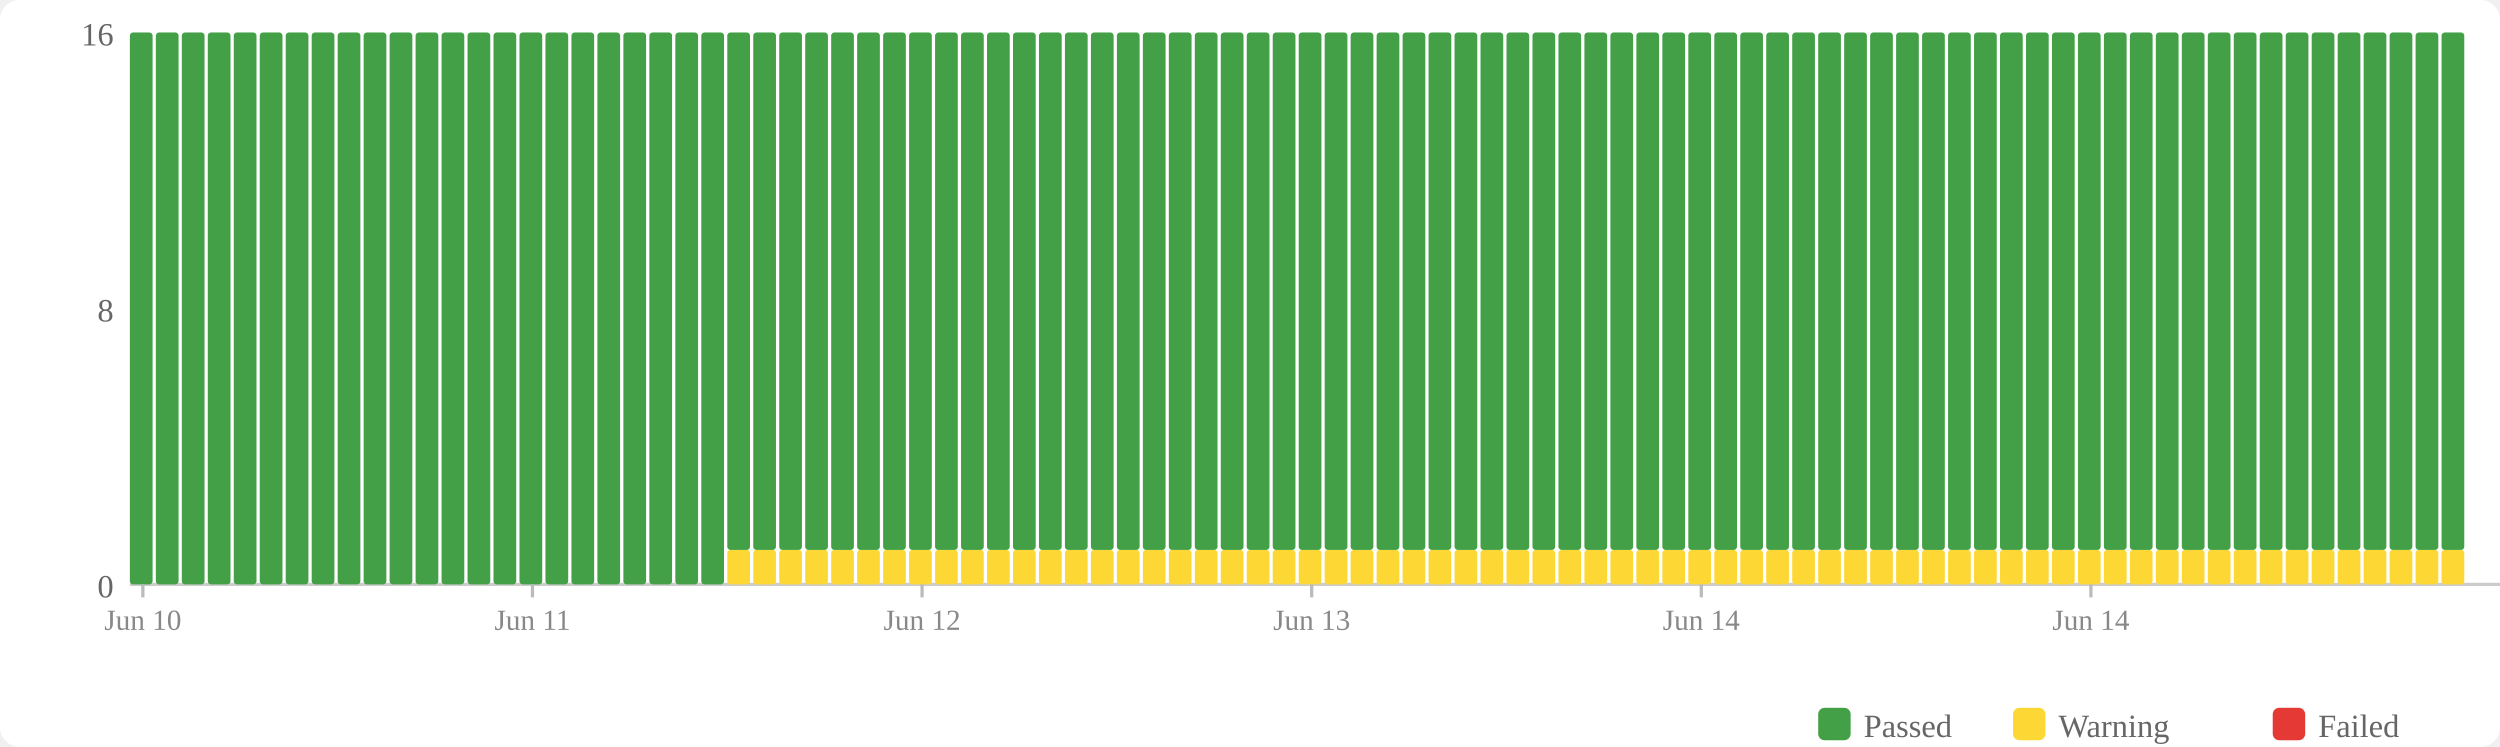
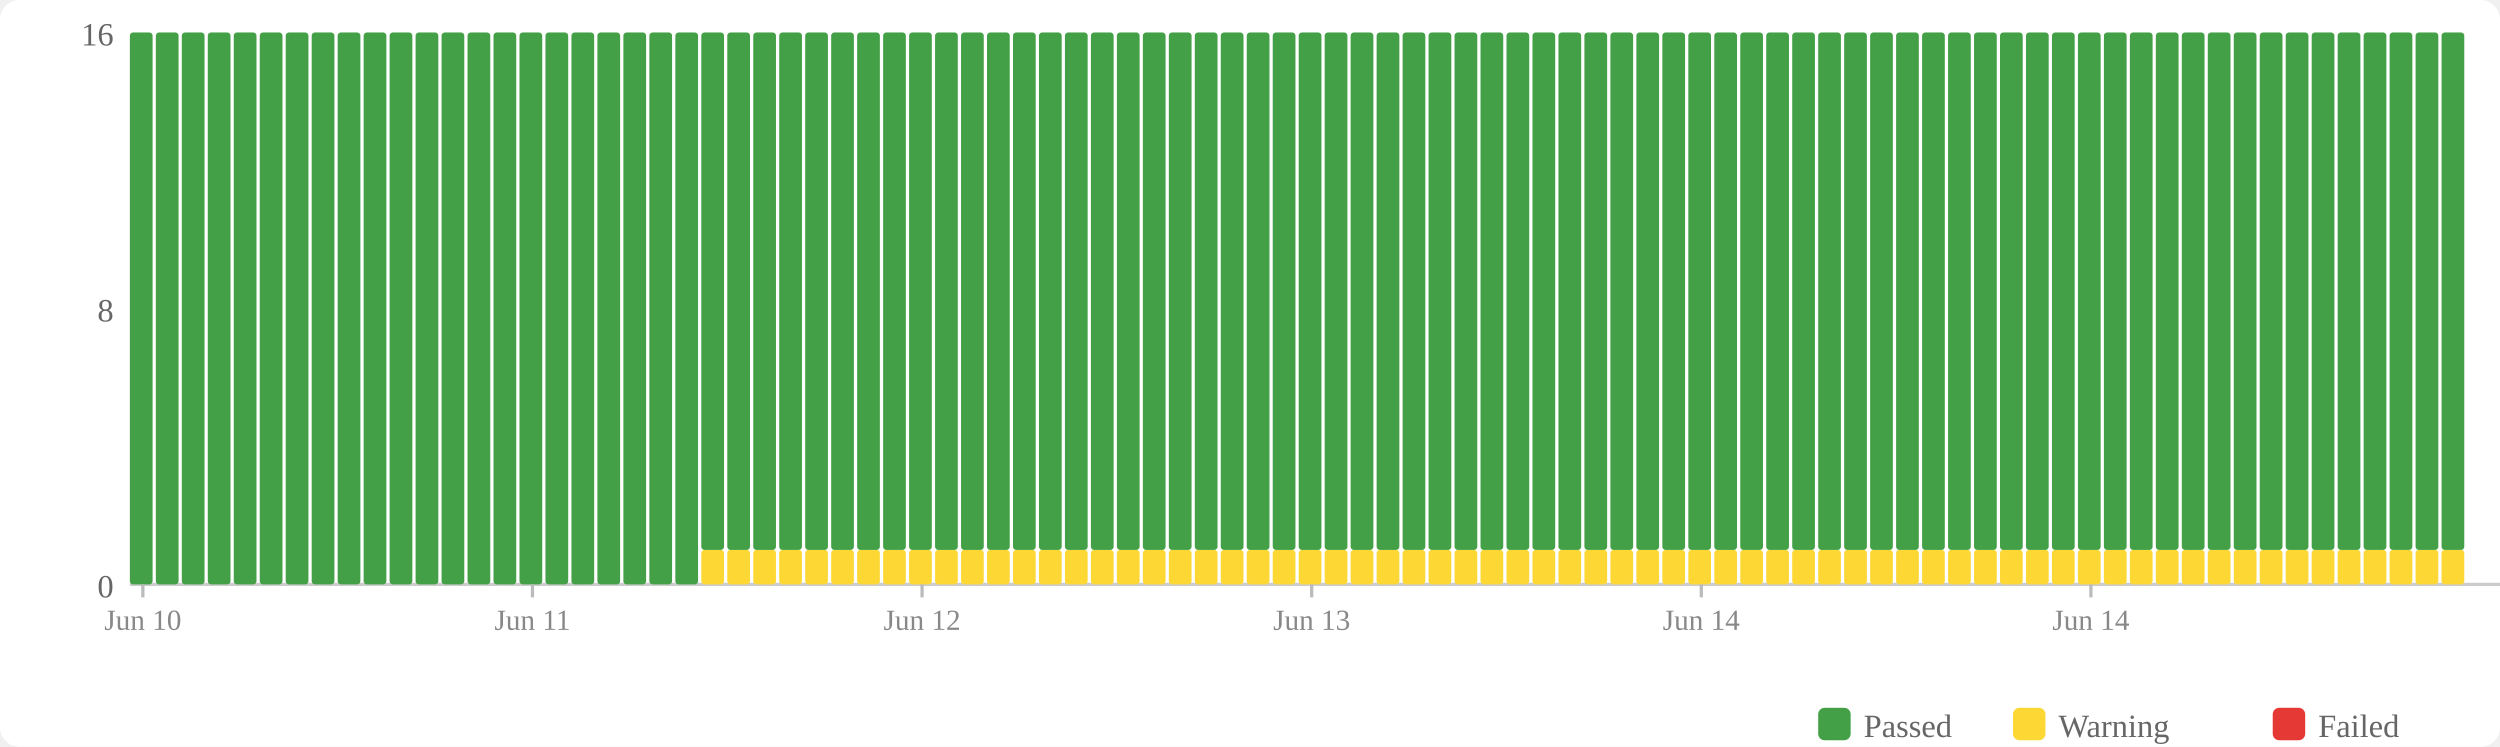
<svg xmlns="http://www.w3.org/2000/svg" width="770" height="230" viewBox="0 0 770 230">
  <rect width="770" height="230" fill="#fff" rx="6" />
  <rect x="560" y="218" width="10" height="10" fill="#43a047" rx="2" />
  <text x="574" y="227" font-size="10" fill="#666">Passed</text>
  <rect x="620" y="218" width="10" height="10" fill="#fdd835" rx="2" />
  <text x="634" y="227" font-size="10" fill="#666">Warning</text>
  <rect x="700" y="218" width="10" height="10" fill="#e53935" rx="2" />
  <text x="714" y="227" font-size="10" fill="#666">Failed</text>
  <text x="35" y="184" text-anchor="end" font-size="10" fill="#666">0</text>
  <text x="35" y="99" text-anchor="end" font-size="10" fill="#666">8</text>
  <text x="35" y="14" text-anchor="end" font-size="10" fill="#666">16</text>
  <line x1="40" y1="180" x2="770" y2="180" stroke="#ccc" stroke-width="1" />
  <rect x="40" y="10" width="7" height="170" fill="#43a047" rx="1" />
  <rect x="48" y="10" width="7" height="170" fill="#43a047" rx="1" />
  <rect x="56" y="10" width="7" height="170" fill="#43a047" rx="1" />
  <rect x="64" y="10" width="7" height="170" fill="#43a047" rx="1" />
  <rect x="72" y="10" width="7" height="170" fill="#43a047" rx="1" />
  <rect x="80" y="10" width="7" height="170" fill="#43a047" rx="1" />
  <rect x="88" y="10" width="7" height="170" fill="#43a047" rx="1" />
  <rect x="96" y="10" width="7" height="170" fill="#43a047" rx="1" />
  <rect x="104" y="10" width="7" height="170" fill="#43a047" rx="1" />
  <rect x="112" y="10" width="7" height="170" fill="#43a047" rx="1" />
  <rect x="120" y="10" width="7" height="170" fill="#43a047" rx="1" />
  <rect x="128" y="10" width="7" height="170" fill="#43a047" rx="1" />
  <rect x="136" y="10" width="7" height="170" fill="#43a047" rx="1" />
  <rect x="144" y="10" width="7" height="170" fill="#43a047" rx="1" />
  <rect x="152" y="10" width="7" height="170" fill="#43a047" rx="1" />
  <rect x="160" y="10" width="7" height="170" fill="#43a047" rx="1" />
  <rect x="168" y="10" width="7" height="170" fill="#43a047" rx="1" />
  <rect x="176" y="10" width="7" height="170" fill="#43a047" rx="1" />
  <rect x="184" y="10" width="7" height="170" fill="#43a047" rx="1" />
  <rect x="192" y="10" width="7" height="170" fill="#43a047" rx="1" />
  <rect x="200" y="10" width="7" height="170" fill="#43a047" rx="1" />
  <rect x="208" y="10" width="7" height="170" fill="#43a047" rx="1" />
-   <rect x="216" y="10" width="7" height="170" fill="#43a047" rx="1" />
+   <rect x="216" y="169.375" width="7" height="10.625" fill="#fdd835" rx="1" />
+   <rect x="216" y="10" width="7" height="159.375" fill="#43a047" rx="1" />
  <rect x="224" y="169.375" width="7" height="10.625" fill="#fdd835" rx="1" />
  <rect x="224" y="10" width="7" height="159.375" fill="#43a047" rx="1" />
  <rect x="232" y="169.375" width="7" height="10.625" fill="#fdd835" rx="1" />
  <rect x="232" y="10" width="7" height="159.375" fill="#43a047" rx="1" />
  <rect x="240" y="169.375" width="7" height="10.625" fill="#fdd835" rx="1" />
  <rect x="240" y="10" width="7" height="159.375" fill="#43a047" rx="1" />
  <rect x="248" y="169.375" width="7" height="10.625" fill="#fdd835" rx="1" />
  <rect x="248" y="10" width="7" height="159.375" fill="#43a047" rx="1" />
  <rect x="256" y="169.375" width="7" height="10.625" fill="#fdd835" rx="1" />
  <rect x="256" y="10" width="7" height="159.375" fill="#43a047" rx="1" />
  <rect x="264" y="169.375" width="7" height="10.625" fill="#fdd835" rx="1" />
  <rect x="264" y="10" width="7" height="159.375" fill="#43a047" rx="1" />
  <rect x="272" y="169.375" width="7" height="10.625" fill="#fdd835" rx="1" />
  <rect x="272" y="10" width="7" height="159.375" fill="#43a047" rx="1" />
  <rect x="280" y="169.375" width="7" height="10.625" fill="#fdd835" rx="1" />
  <rect x="280" y="10" width="7" height="159.375" fill="#43a047" rx="1" />
  <rect x="288" y="169.375" width="7" height="10.625" fill="#fdd835" rx="1" />
  <rect x="288" y="10" width="7" height="159.375" fill="#43a047" rx="1" />
  <rect x="296" y="169.375" width="7" height="10.625" fill="#fdd835" rx="1" />
  <rect x="296" y="10" width="7" height="159.375" fill="#43a047" rx="1" />
  <rect x="304" y="169.375" width="7" height="10.625" fill="#fdd835" rx="1" />
  <rect x="304" y="10" width="7" height="159.375" fill="#43a047" rx="1" />
  <rect x="312" y="169.375" width="7" height="10.625" fill="#fdd835" rx="1" />
  <rect x="312" y="10" width="7" height="159.375" fill="#43a047" rx="1" />
  <rect x="320" y="169.375" width="7" height="10.625" fill="#fdd835" rx="1" />
  <rect x="320" y="10" width="7" height="159.375" fill="#43a047" rx="1" />
  <rect x="328" y="169.375" width="7" height="10.625" fill="#fdd835" rx="1" />
  <rect x="328" y="10" width="7" height="159.375" fill="#43a047" rx="1" />
  <rect x="336" y="169.375" width="7" height="10.625" fill="#fdd835" rx="1" />
  <rect x="336" y="10" width="7" height="159.375" fill="#43a047" rx="1" />
  <rect x="344" y="169.375" width="7" height="10.625" fill="#fdd835" rx="1" />
  <rect x="344" y="10" width="7" height="159.375" fill="#43a047" rx="1" />
  <rect x="352" y="169.375" width="7" height="10.625" fill="#fdd835" rx="1" />
  <rect x="352" y="10" width="7" height="159.375" fill="#43a047" rx="1" />
  <rect x="360" y="169.375" width="7" height="10.625" fill="#fdd835" rx="1" />
  <rect x="360" y="10" width="7" height="159.375" fill="#43a047" rx="1" />
  <rect x="368" y="169.375" width="7" height="10.625" fill="#fdd835" rx="1" />
  <rect x="368" y="10" width="7" height="159.375" fill="#43a047" rx="1" />
  <rect x="376" y="169.375" width="7" height="10.625" fill="#fdd835" rx="1" />
  <rect x="376" y="10" width="7" height="159.375" fill="#43a047" rx="1" />
  <rect x="384" y="169.375" width="7" height="10.625" fill="#fdd835" rx="1" />
  <rect x="384" y="10" width="7" height="159.375" fill="#43a047" rx="1" />
  <rect x="392" y="169.375" width="7" height="10.625" fill="#fdd835" rx="1" />
  <rect x="392" y="10" width="7" height="159.375" fill="#43a047" rx="1" />
  <rect x="400" y="169.375" width="7" height="10.625" fill="#fdd835" rx="1" />
  <rect x="400" y="10" width="7" height="159.375" fill="#43a047" rx="1" />
  <rect x="408" y="169.375" width="7" height="10.625" fill="#fdd835" rx="1" />
  <rect x="408" y="10" width="7" height="159.375" fill="#43a047" rx="1" />
  <rect x="416" y="169.375" width="7" height="10.625" fill="#fdd835" rx="1" />
  <rect x="416" y="10" width="7" height="159.375" fill="#43a047" rx="1" />
  <rect x="424" y="169.375" width="7" height="10.625" fill="#fdd835" rx="1" />
  <rect x="424" y="10" width="7" height="159.375" fill="#43a047" rx="1" />
  <rect x="432" y="169.375" width="7" height="10.625" fill="#fdd835" rx="1" />
  <rect x="432" y="10" width="7" height="159.375" fill="#43a047" rx="1" />
  <rect x="440" y="169.375" width="7" height="10.625" fill="#fdd835" rx="1" />
  <rect x="440" y="10" width="7" height="159.375" fill="#43a047" rx="1" />
  <rect x="448" y="169.375" width="7" height="10.625" fill="#fdd835" rx="1" />
  <rect x="448" y="10" width="7" height="159.375" fill="#43a047" rx="1" />
  <rect x="456" y="169.375" width="7" height="10.625" fill="#fdd835" rx="1" />
  <rect x="456" y="10" width="7" height="159.375" fill="#43a047" rx="1" />
  <rect x="464" y="169.375" width="7" height="10.625" fill="#fdd835" rx="1" />
  <rect x="464" y="10" width="7" height="159.375" fill="#43a047" rx="1" />
  <rect x="472" y="169.375" width="7" height="10.625" fill="#fdd835" rx="1" />
  <rect x="472" y="10" width="7" height="159.375" fill="#43a047" rx="1" />
  <rect x="480" y="169.375" width="7" height="10.625" fill="#fdd835" rx="1" />
  <rect x="480" y="10" width="7" height="159.375" fill="#43a047" rx="1" />
  <rect x="488" y="169.375" width="7" height="10.625" fill="#fdd835" rx="1" />
  <rect x="488" y="10" width="7" height="159.375" fill="#43a047" rx="1" />
  <rect x="496" y="169.375" width="7" height="10.625" fill="#fdd835" rx="1" />
  <rect x="496" y="10" width="7" height="159.375" fill="#43a047" rx="1" />
  <rect x="504" y="169.375" width="7" height="10.625" fill="#fdd835" rx="1" />
  <rect x="504" y="10" width="7" height="159.375" fill="#43a047" rx="1" />
  <rect x="512" y="169.375" width="7" height="10.625" fill="#fdd835" rx="1" />
  <rect x="512" y="10" width="7" height="159.375" fill="#43a047" rx="1" />
  <rect x="520" y="169.375" width="7" height="10.625" fill="#fdd835" rx="1" />
  <rect x="520" y="10" width="7" height="159.375" fill="#43a047" rx="1" />
  <rect x="528" y="169.375" width="7" height="10.625" fill="#fdd835" rx="1" />
  <rect x="528" y="10" width="7" height="159.375" fill="#43a047" rx="1" />
  <rect x="536" y="169.375" width="7" height="10.625" fill="#fdd835" rx="1" />
  <rect x="536" y="10" width="7" height="159.375" fill="#43a047" rx="1" />
  <rect x="544" y="169.375" width="7" height="10.625" fill="#fdd835" rx="1" />
  <rect x="544" y="10" width="7" height="159.375" fill="#43a047" rx="1" />
  <rect x="552" y="169.375" width="7" height="10.625" fill="#fdd835" rx="1" />
  <rect x="552" y="10" width="7" height="159.375" fill="#43a047" rx="1" />
  <rect x="560" y="169.375" width="7" height="10.625" fill="#fdd835" rx="1" />
  <rect x="560" y="10" width="7" height="159.375" fill="#43a047" rx="1" />
  <rect x="568" y="169.375" width="7" height="10.625" fill="#fdd835" rx="1" />
  <rect x="568" y="10" width="7" height="159.375" fill="#43a047" rx="1" />
  <rect x="576" y="169.375" width="7" height="10.625" fill="#fdd835" rx="1" />
  <rect x="576" y="10" width="7" height="159.375" fill="#43a047" rx="1" />
  <rect x="584" y="169.375" width="7" height="10.625" fill="#fdd835" rx="1" />
  <rect x="584" y="10" width="7" height="159.375" fill="#43a047" rx="1" />
  <rect x="592" y="169.375" width="7" height="10.625" fill="#fdd835" rx="1" />
  <rect x="592" y="10" width="7" height="159.375" fill="#43a047" rx="1" />
  <rect x="600" y="169.375" width="7" height="10.625" fill="#fdd835" rx="1" />
  <rect x="600" y="10" width="7" height="159.375" fill="#43a047" rx="1" />
  <rect x="608" y="169.375" width="7" height="10.625" fill="#fdd835" rx="1" />
  <rect x="608" y="10" width="7" height="159.375" fill="#43a047" rx="1" />
  <rect x="616" y="169.375" width="7" height="10.625" fill="#fdd835" rx="1" />
  <rect x="616" y="10" width="7" height="159.375" fill="#43a047" rx="1" />
  <rect x="624" y="169.375" width="7" height="10.625" fill="#fdd835" rx="1" />
  <rect x="624" y="10" width="7" height="159.375" fill="#43a047" rx="1" />
  <rect x="632" y="169.375" width="7" height="10.625" fill="#fdd835" rx="1" />
  <rect x="632" y="10" width="7" height="159.375" fill="#43a047" rx="1" />
  <rect x="640" y="169.375" width="7" height="10.625" fill="#fdd835" rx="1" />
  <rect x="640" y="10" width="7" height="159.375" fill="#43a047" rx="1" />
  <rect x="648" y="169.375" width="7" height="10.625" fill="#fdd835" rx="1" />
  <rect x="648" y="10" width="7" height="159.375" fill="#43a047" rx="1" />
  <rect x="656" y="169.375" width="7" height="10.625" fill="#fdd835" rx="1" />
  <rect x="656" y="10" width="7" height="159.375" fill="#43a047" rx="1" />
  <rect x="664" y="169.375" width="7" height="10.625" fill="#fdd835" rx="1" />
  <rect x="664" y="10" width="7" height="159.375" fill="#43a047" rx="1" />
  <rect x="672" y="169.375" width="7" height="10.625" fill="#fdd835" rx="1" />
  <rect x="672" y="10" width="7" height="159.375" fill="#43a047" rx="1" />
  <rect x="680" y="169.375" width="7" height="10.625" fill="#fdd835" rx="1" />
  <rect x="680" y="10" width="7" height="159.375" fill="#43a047" rx="1" />
  <rect x="688" y="169.375" width="7" height="10.625" fill="#fdd835" rx="1" />
  <rect x="688" y="10" width="7" height="159.375" fill="#43a047" rx="1" />
  <rect x="696" y="169.375" width="7" height="10.625" fill="#fdd835" rx="1" />
  <rect x="696" y="10" width="7" height="159.375" fill="#43a047" rx="1" />
  <rect x="704" y="169.375" width="7" height="10.625" fill="#fdd835" rx="1" />
  <rect x="704" y="10" width="7" height="159.375" fill="#43a047" rx="1" />
  <rect x="712" y="169.375" width="7" height="10.625" fill="#fdd835" rx="1" />
  <rect x="712" y="10" width="7" height="159.375" fill="#43a047" rx="1" />
  <rect x="720" y="169.375" width="7" height="10.625" fill="#fdd835" rx="1" />
  <rect x="720" y="10" width="7" height="159.375" fill="#43a047" rx="1" />
  <rect x="728" y="169.375" width="7" height="10.625" fill="#fdd835" rx="1" />
  <rect x="728" y="10" width="7" height="159.375" fill="#43a047" rx="1" />
  <rect x="736" y="169.375" width="7" height="10.625" fill="#fdd835" rx="1" />
  <rect x="736" y="10" width="7" height="159.375" fill="#43a047" rx="1" />
  <rect x="744" y="169.375" width="7" height="10.625" fill="#fdd835" rx="1" />
  <rect x="744" y="10" width="7" height="159.375" fill="#43a047" rx="1" />
  <rect x="752" y="169.375" width="7" height="10.625" fill="#fdd835" rx="1" />
  <rect x="752" y="10" width="7" height="159.375" fill="#43a047" rx="1" />
  <line x1="44.0" y1="180" x2="44.0" y2="184" stroke="#bbb" stroke-width="1" />
  <text x="44.0" y="194" text-anchor="middle" font-size="9" fill="#888">Jun 10</text>
  <line x1="164.0" y1="180" x2="164.0" y2="184" stroke="#bbb" stroke-width="1" />
  <text x="164.0" y="194" text-anchor="middle" font-size="9" fill="#888">Jun 11</text>
  <line x1="284.0" y1="180" x2="284.0" y2="184" stroke="#bbb" stroke-width="1" />
  <text x="284.0" y="194" text-anchor="middle" font-size="9" fill="#888">Jun 12</text>
  <line x1="404.0" y1="180" x2="404.0" y2="184" stroke="#bbb" stroke-width="1" />
  <text x="404.0" y="194" text-anchor="middle" font-size="9" fill="#888">Jun 13</text>
  <line x1="524.0" y1="180" x2="524.0" y2="184" stroke="#bbb" stroke-width="1" />
  <text x="524.0" y="194" text-anchor="middle" font-size="9" fill="#888">Jun 14</text>
  <line x1="644.0" y1="180" x2="644.0" y2="184" stroke="#bbb" stroke-width="1" />
  <text x="644.0" y="194" text-anchor="middle" font-size="9" fill="#888">Jun 14</text>
</svg>
